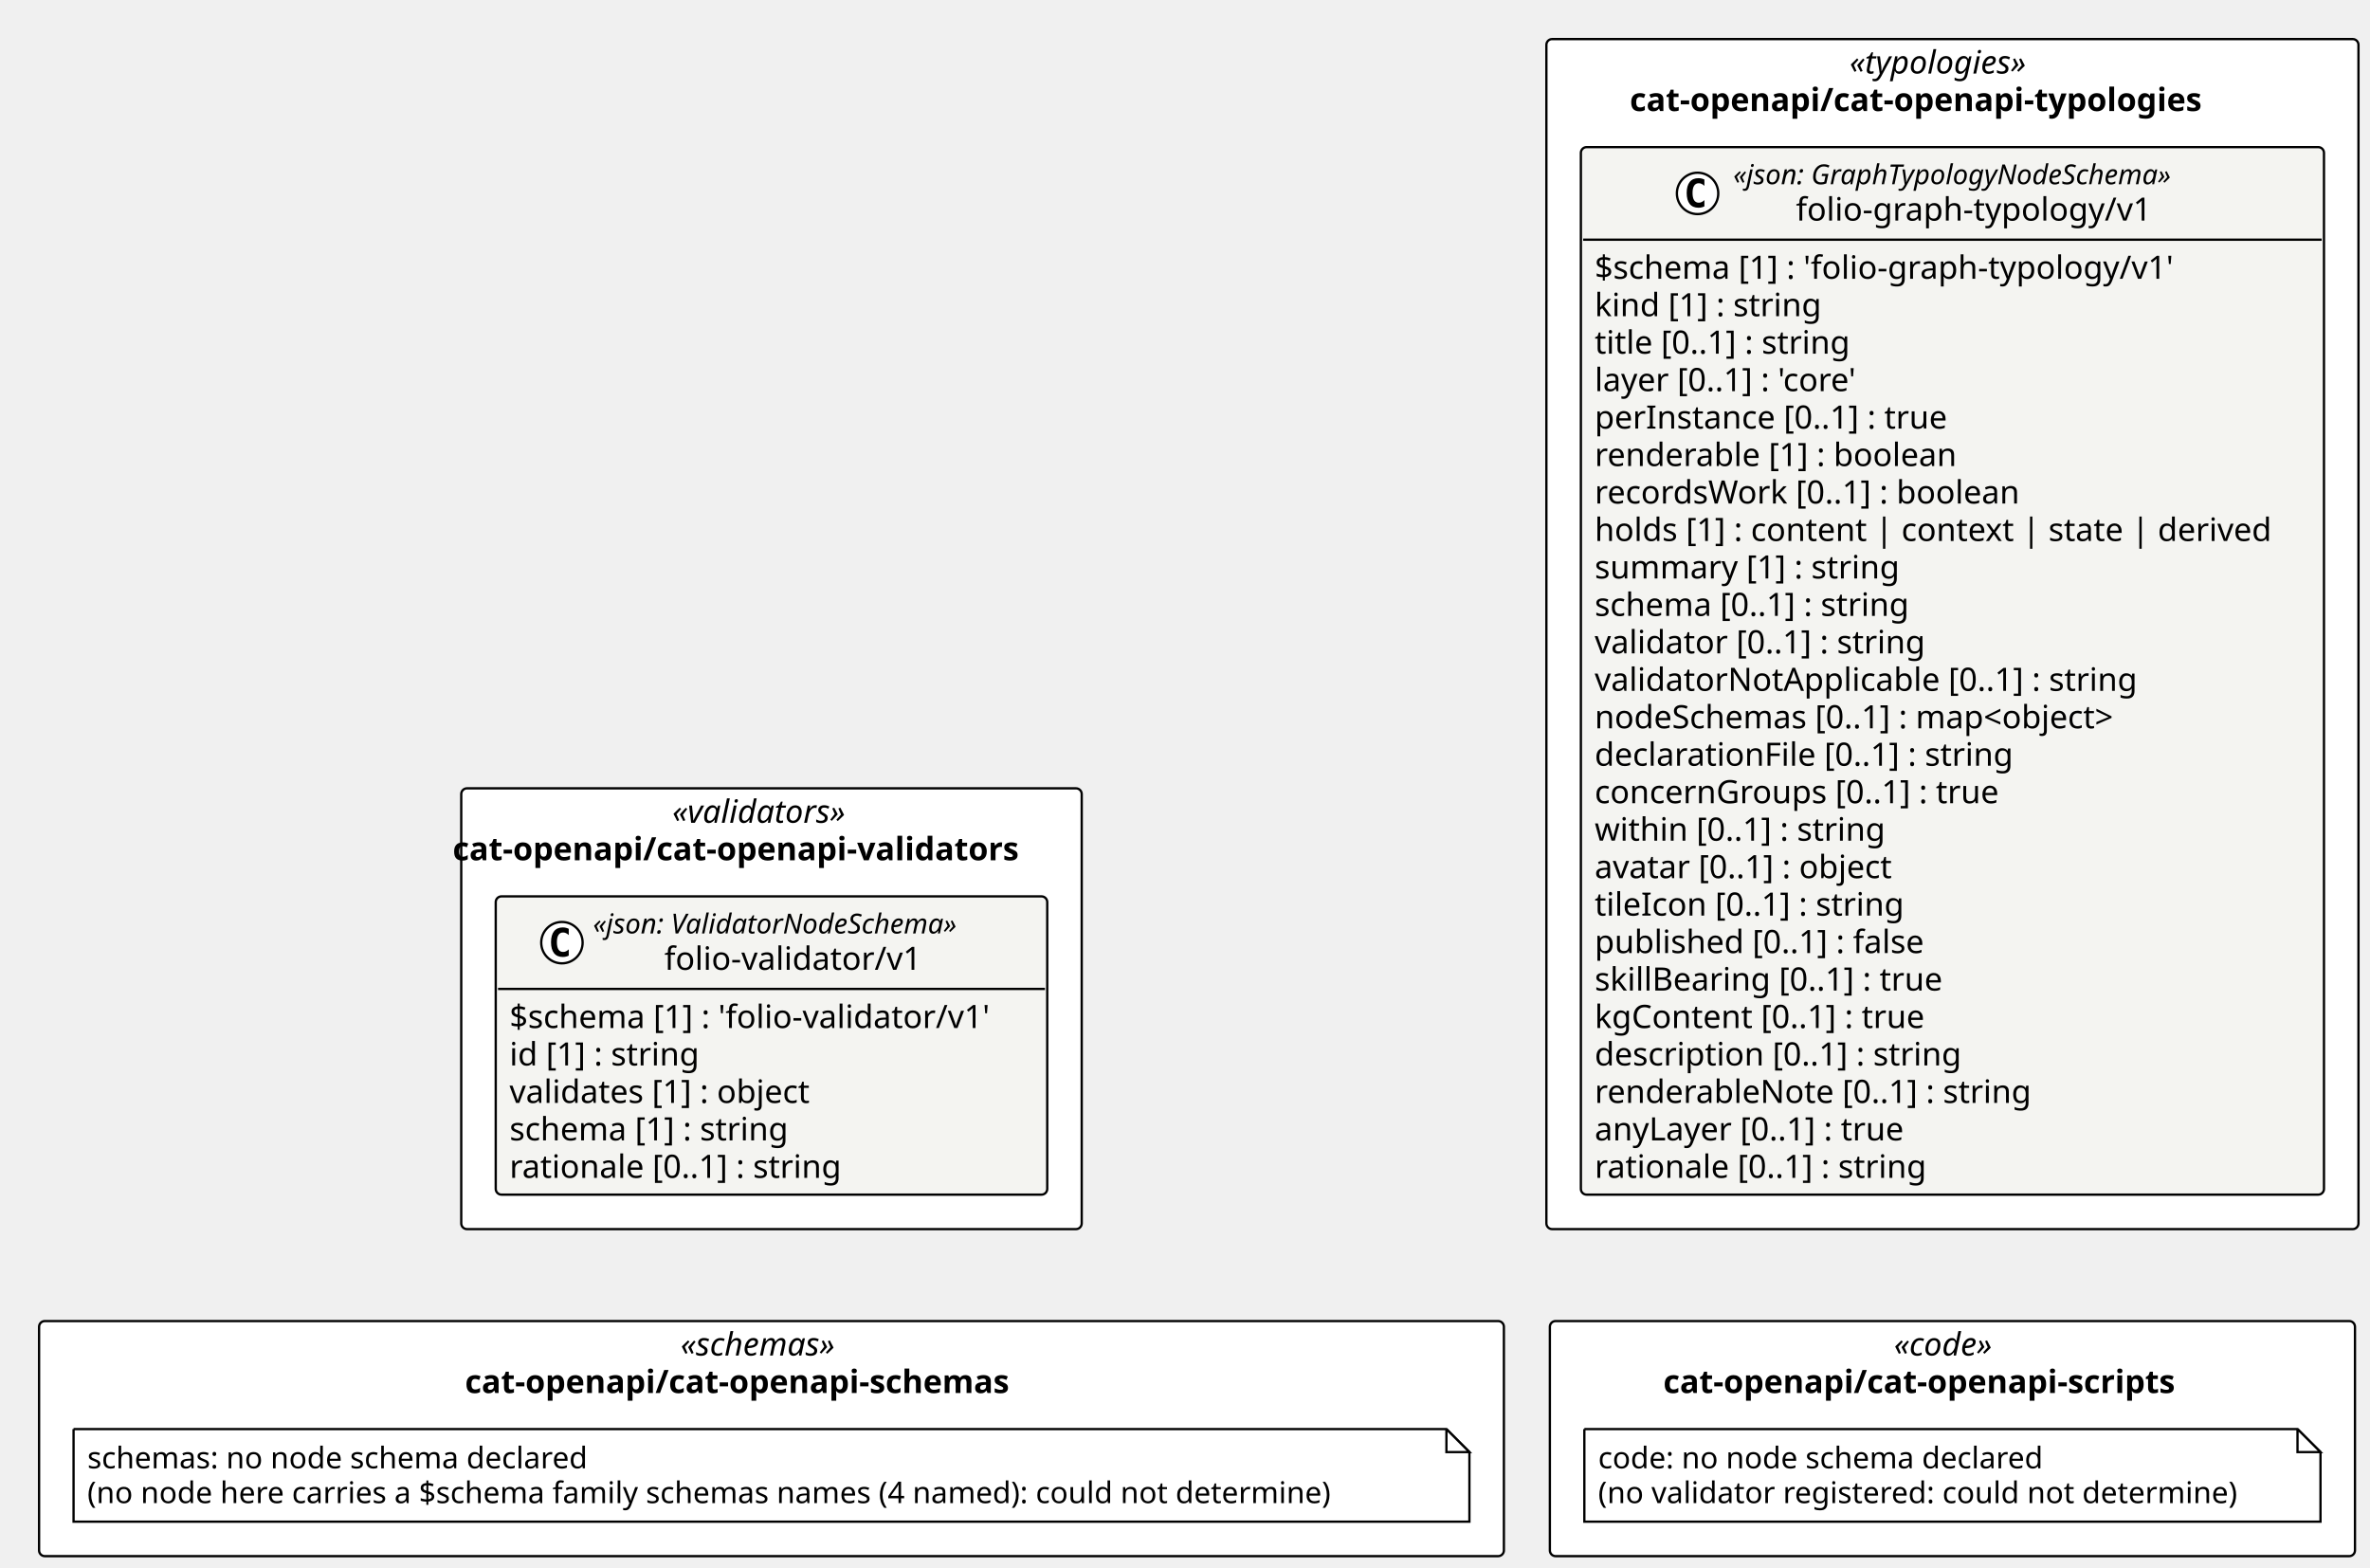
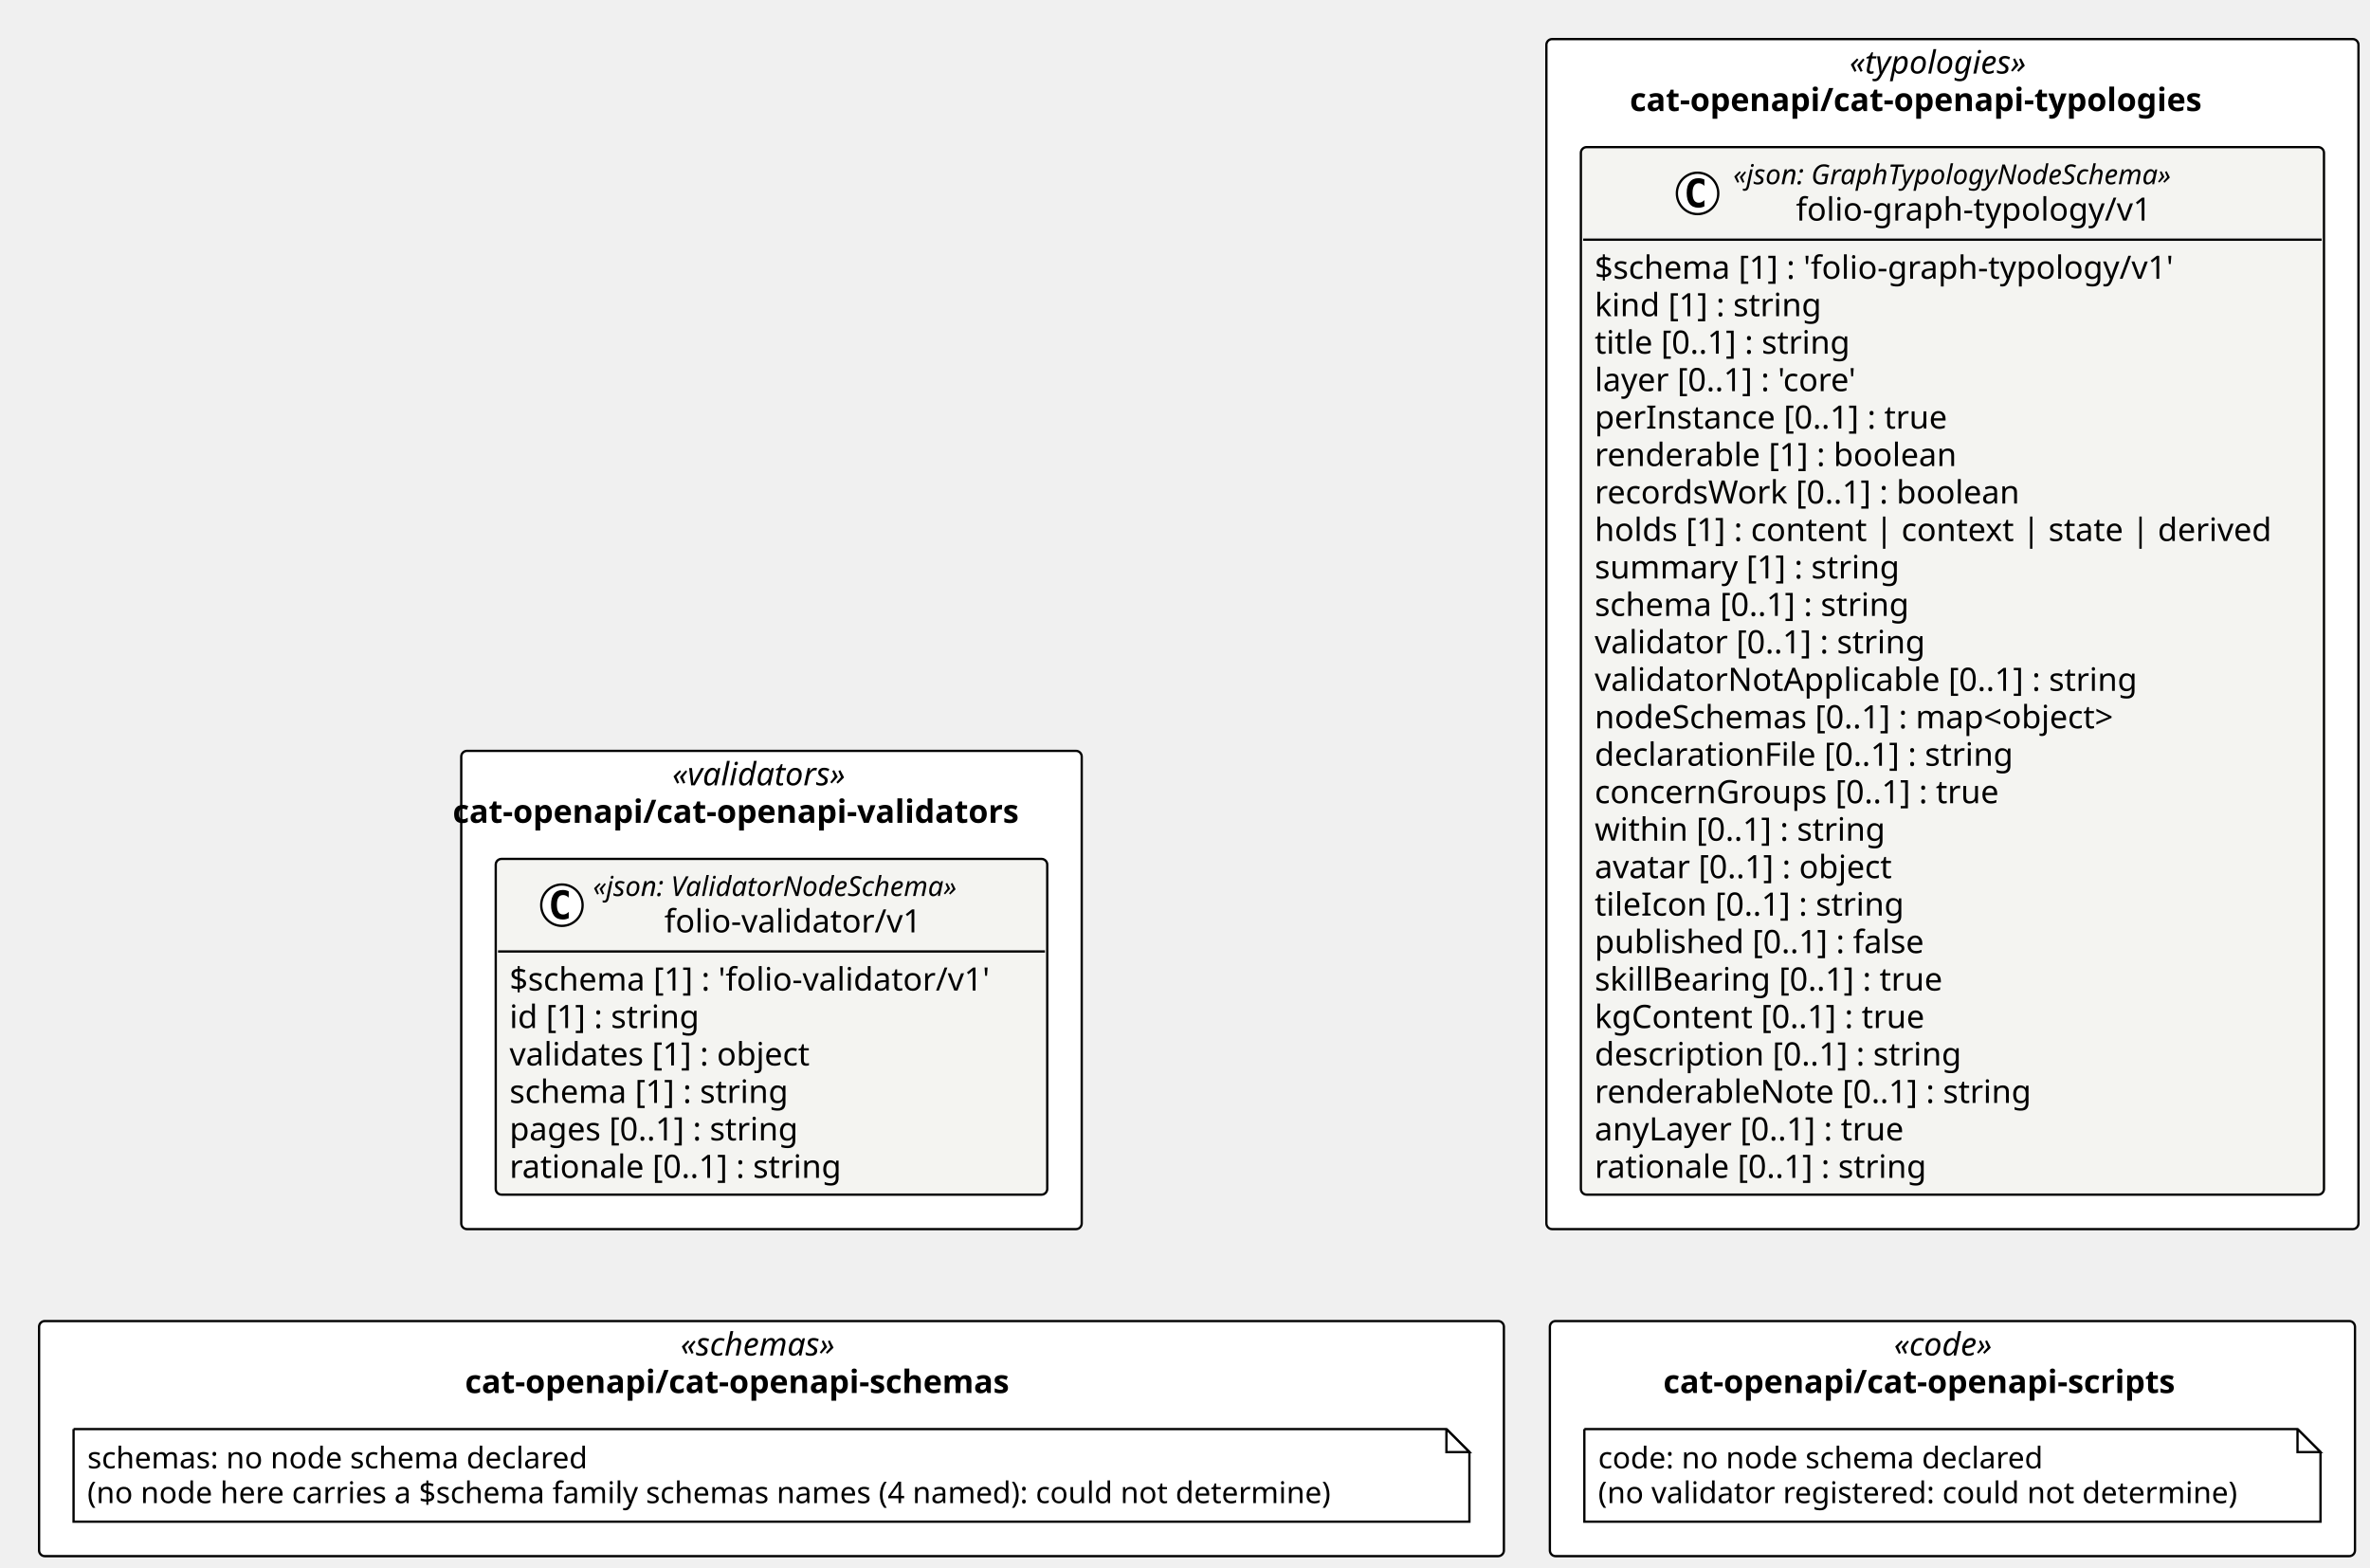
<svg xmlns="http://www.w3.org/2000/svg" contentStyleType="text/css" height="682px" preserveAspectRatio="none" style="width:1031px;height:682px;background:#FFFFFF;" version="1.1" viewBox="0 0 1031 682" width="1031px" zoomAndPan="magnify">
  <defs />
  <g>
-     <rect fill="#FFFFFF" height="191.75" rx="2.5" ry="2.5" style="stroke:#000000;stroke-width:1.0;" width="269.917" x="200.654" y="342.938" />
-     <text fill="#000000" font-family="Verdana" font-size="14" font-style="italic" lengthAdjust="spacing" textLength="86.345" x="292.44" y="357.933">«validators»</text>
-     <text fill="#000000" font-family="Verdana" font-size="14" font-weight="bold" lengthAdjust="spacing" textLength="277.348" x="196.939" y="374.229">cat-openapi/cat-openapi-validators</text>
+     <rect fill="#FFFFFF" height="208.047" rx="2.5" ry="2.5" style="stroke:#000000;stroke-width:1.0;" width="269.917" x="200.654" y="326.641" />
+     <text fill="#000000" font-family="Verdana" font-size="14" font-style="italic" lengthAdjust="spacing" textLength="86.345" x="292.44" y="341.636">«validators»</text>
+     <text fill="#000000" font-family="Verdana" font-size="14" font-weight="bold" lengthAdjust="spacing" textLength="277.348" x="196.939" y="357.933">cat-openapi/cat-openapi-validators</text>
    <rect fill="#FFFFFF" height="517.688" rx="2.5" ry="2.5" style="stroke:#000000;stroke-width:1.0;" width="353.268" x="672.712" y="17" />
    <text fill="#000000" font-family="Verdana" font-size="14" font-style="italic" lengthAdjust="spacing" textLength="89.496" x="804.598" y="31.995">«typologies»</text>
    <text fill="#000000" font-family="Verdana" font-size="14" font-weight="bold" lengthAdjust="spacing" textLength="280.684" x="709.004" y="48.292">cat-openapi/cat-openapi-typologies</text>
    <rect fill="#FFFFFF" height="102.266" rx="2.5" ry="2.5" style="stroke:#000000;stroke-width:1.0;" width="637.225" x="17" y="574.688" />
    <text fill="#000000" font-family="Verdana" font-size="14" font-style="italic" lengthAdjust="spacing" textLength="79.119" x="296.053" y="589.683">«schemas»</text>
    <text fill="#000000" font-family="Verdana" font-size="14" font-weight="bold" lengthAdjust="spacing" textLength="266.622" x="202.302" y="605.98">cat-openapi/cat-openapi-schemas</text>
    <rect fill="#FFFFFF" height="102.266" rx="2.5" ry="2.5" style="stroke:#000000;stroke-width:1.0;" width="350.241" x="674.225" y="574.688" />
    <text fill="#000000" font-family="Verdana" font-size="14" font-style="italic" lengthAdjust="spacing" textLength="50.894" x="823.899" y="589.683">«code»</text>
    <text fill="#000000" font-family="Verdana" font-size="14" font-weight="bold" lengthAdjust="spacing" textLength="251.542" x="723.575" y="605.98">cat-openapi/cat-openapi-scripts</text>
    <g id="elem_cat_openapi_cat_openapi_validators_folio_validator_v1_folio_validator_v1">
-       <rect codeLine="11" fill="#F4F4F1" height="129.75" id="cat_openapi_cat_openapi_validators_folio_validator_v1_folio_validator_v1" rx="2.5" ry="2.5" style="stroke:#000000;stroke-width:1.0;" width="239.917" x="215.654" y="389.938" />
-       <ellipse cx="244.448" cy="410.07" fill="#FFFFFF" rx="9" ry="9" style="stroke:#000000;stroke-width:1.0;" />
-       <path d="M247.416,415.711 Q246.838,416.008 246.198,416.148 Q245.557,416.305 244.854,416.305 Q242.354,416.305 241.026,414.664 Q239.713,413.008 239.713,409.883 Q239.713,406.758 241.026,405.102 Q242.354,403.445 244.854,403.445 Q245.557,403.445 246.198,403.602 Q246.854,403.758 247.416,404.055 L247.416,406.773 Q246.791,406.195 246.198,405.93 Q245.604,405.648 244.979,405.648 Q243.635,405.648 242.948,406.727 Q242.26,407.789 242.26,409.883 Q242.26,411.977 242.948,413.055 Q243.635,414.117 244.979,414.117 Q245.604,414.117 246.198,413.852 Q246.791,413.57 247.416,412.992 L247.416,415.711 Z " fill="#000000" />
-       <text fill="#000000" font-family="Verdana" font-size="12" font-style="italic" lengthAdjust="spacing" textLength="180.82" x="257.957" y="406.076">«json: ValidatorNodeSchema»</text>
-       <text fill="#000000" font-family="Verdana" font-size="14" lengthAdjust="spacing" textLength="118.72" x="289.007" y="421.901">folio-validator/v1</text>
-       <line style="stroke:#000000;stroke-width:1.0;" x1="216.654" x2="454.571" y1="430.203" y2="430.203" />
-       <text fill="#000000" font-family="Verdana" font-size="14" lengthAdjust="spacing" textLength="227.917" x="221.654" y="447.198">$schema [1] : 'folio-validator/v1'</text>
-       <text fill="#000000" font-family="Verdana" font-size="14" lengthAdjust="spacing" textLength="90.863" x="221.654" y="463.495">id [1] : string</text>
-       <text fill="#000000" font-family="Verdana" font-size="14" lengthAdjust="spacing" textLength="144.546" x="221.654" y="479.792">validates [1] : object</text>
-       <text fill="#000000" font-family="Verdana" font-size="14" lengthAdjust="spacing" textLength="132.781" x="221.654" y="496.089">schema [1] : string</text>
+       <rect codeLine="11" fill="#F4F4F1" height="146.047" id="cat_openapi_cat_openapi_validators_folio_validator_v1_folio_validator_v1" rx="2.5" ry="2.5" style="stroke:#000000;stroke-width:1.0;" width="239.917" x="215.654" y="373.641" />
+       <ellipse cx="244.448" cy="393.773" fill="#FFFFFF" rx="9" ry="9" style="stroke:#000000;stroke-width:1.0;" />
+       <path d="M247.416,399.414 Q246.838,399.711 246.198,399.852 Q245.557,400.008 244.854,400.008 Q242.354,400.008 241.026,398.367 Q239.713,396.711 239.713,393.586 Q239.713,390.461 241.026,388.805 Q242.354,387.148 244.854,387.148 Q245.557,387.148 246.198,387.305 Q246.854,387.461 247.416,387.758 L247.416,390.477 Q246.791,389.898 246.198,389.633 Q245.604,389.352 244.979,389.352 Q243.635,389.352 242.948,390.43 Q242.26,391.492 242.26,393.586 Q242.26,395.68 242.948,396.758 Q243.635,397.82 244.979,397.82 Q245.604,397.82 246.198,397.555 Q246.791,397.273 247.416,396.695 L247.416,399.414 Z " fill="#000000" />
+       <text fill="#000000" font-family="Verdana" font-size="12" font-style="italic" lengthAdjust="spacing" textLength="180.82" x="257.957" y="389.779">«json: ValidatorNodeSchema»</text>
+       <text fill="#000000" font-family="Verdana" font-size="14" lengthAdjust="spacing" textLength="118.72" x="289.007" y="405.604">folio-validator/v1</text>
+       <line style="stroke:#000000;stroke-width:1.0;" x1="216.654" x2="454.571" y1="413.906" y2="413.906" />
+       <text fill="#000000" font-family="Verdana" font-size="14" lengthAdjust="spacing" textLength="227.917" x="221.654" y="430.901">$schema [1] : 'folio-validator/v1'</text>
+       <text fill="#000000" font-family="Verdana" font-size="14" lengthAdjust="spacing" textLength="90.863" x="221.654" y="447.198">id [1] : string</text>
+       <text fill="#000000" font-family="Verdana" font-size="14" lengthAdjust="spacing" textLength="144.546" x="221.654" y="463.495">validates [1] : object</text>
+       <text fill="#000000" font-family="Verdana" font-size="14" lengthAdjust="spacing" textLength="132.781" x="221.654" y="479.792">schema [1] : string</text>
+       <text fill="#000000" font-family="Verdana" font-size="14" lengthAdjust="spacing" textLength="138.154" x="221.654" y="496.089">pages [0..1] : string</text>
      <text fill="#000000" font-family="Verdana" font-size="14" lengthAdjust="spacing" textLength="158.129" x="221.654" y="512.386">rationale [0..1] : string</text>
    </g>
    <g id="elem_cat_openapi_cat_openapi_typologies_folio_graph_typology_v1_folio_graph_typology_v1">
-       <rect codeLine="20" fill="#F4F4F1" height="455.688" id="cat_openapi_cat_openapi_typologies_folio_graph_typology_v1_folio_graph_typology_v1" rx="2.5" ry="2.5" style="stroke:#000000;stroke-width:1.0;" width="323.268" x="687.712" y="64" />
+       <rect codeLine="21" fill="#F4F4F1" height="455.688" id="cat_openapi_cat_openapi_typologies_folio_graph_typology_v1_folio_graph_typology_v1" rx="2.5" ry="2.5" style="stroke:#000000;stroke-width:1.0;" width="323.268" x="687.712" y="64" />
      <ellipse cx="738.48" cy="84.133" fill="#FFFFFF" rx="9" ry="9" style="stroke:#000000;stroke-width:1.0;" />
      <path d="M741.448,89.773 Q740.87,90.07 740.23,90.211 Q739.589,90.367 738.886,90.367 Q736.386,90.367 735.058,88.727 Q733.745,87.07 733.745,83.945 Q733.745,80.82 735.058,79.164 Q736.386,77.508 738.886,77.508 Q739.589,77.508 740.23,77.664 Q740.886,77.82 741.448,78.117 L741.448,80.836 Q740.823,80.258 740.23,79.992 Q739.636,79.711 739.011,79.711 Q737.667,79.711 736.98,80.789 Q736.292,81.852 736.292,83.945 Q736.292,86.039 736.98,87.117 Q737.667,88.18 739.011,88.18 Q739.636,88.18 740.23,87.914 Q740.823,87.633 741.448,87.055 L741.448,89.773 Z " fill="#000000" />
      <text fill="#000000" font-family="Verdana" font-size="12" font-style="italic" lengthAdjust="spacing" textLength="218.232" x="753.98" y="80.139">«json: GraphTypologyNodeSchema»</text>
      <text fill="#000000" font-family="Verdana" font-size="14" lengthAdjust="spacing" textLength="163.686" x="781.252" y="95.964">folio-graph-typology/v1</text>
      <line style="stroke:#000000;stroke-width:1.0;" x1="688.712" x2="1009.98" y1="104.266" y2="104.266" />
      <text fill="#000000" font-family="Verdana" font-size="14" lengthAdjust="spacing" textLength="272.884" x="693.712" y="121.261">$schema [1] : 'folio-graph-typology/v1'</text>
      <text fill="#000000" font-family="Verdana" font-size="14" lengthAdjust="spacing" textLength="107.844" x="693.712" y="137.558">kind [1] : string</text>
      <text fill="#000000" font-family="Verdana" font-size="14" lengthAdjust="spacing" textLength="123.266" x="693.712" y="153.855">title [0..1] : string</text>
      <text fill="#000000" font-family="Verdana" font-size="14" lengthAdjust="spacing" textLength="129.158" x="693.712" y="170.151">layer [0..1] : 'core'</text>
      <text fill="#000000" font-family="Verdana" font-size="14" lengthAdjust="spacing" textLength="167.241" x="693.712" y="186.448">perInstance [0..1] : true</text>
      <text fill="#000000" font-family="Verdana" font-size="14" lengthAdjust="spacing" textLength="170.338" x="693.712" y="202.745">renderable [1] : boolean</text>
      <text fill="#000000" font-family="Verdana" font-size="14" lengthAdjust="spacing" textLength="200.519" x="693.712" y="219.042">recordsWork [0..1] : boolean</text>
      <text fill="#000000" font-family="Verdana" font-size="14" lengthAdjust="spacing" textLength="311.268" x="693.712" y="235.339">holds [1] : content | context | state | derived</text>
      <text fill="#000000" font-family="Verdana" font-size="14" lengthAdjust="spacing" textLength="144.149" x="693.712" y="251.636">summary [1] : string</text>
      <text fill="#000000" font-family="Verdana" font-size="14" lengthAdjust="spacing" textLength="150.589" x="693.712" y="267.933">schema [0..1] : string</text>
      <text fill="#000000" font-family="Verdana" font-size="14" lengthAdjust="spacing" textLength="157.815" x="693.712" y="284.229">validator [0..1] : string</text>
      <text fill="#000000" font-family="Verdana" font-size="14" lengthAdjust="spacing" textLength="255.138" x="693.712" y="300.526">validatorNotApplicable [0..1] : string</text>
      <text fill="#000000" font-family="Verdana" font-size="14" lengthAdjust="spacing" textLength="251.932" x="693.712" y="316.823">nodeSchemas [0..1] : map&lt;object&gt;</text>
      <text fill="#000000" font-family="Verdana" font-size="14" lengthAdjust="spacing" textLength="199.158" x="693.712" y="333.12">declarationFile [0..1] : string</text>
      <text fill="#000000" font-family="Verdana" font-size="14" lengthAdjust="spacing" textLength="190.736" x="693.712" y="349.417">concernGroups [0..1] : true</text>
      <text fill="#000000" font-family="Verdana" font-size="14" lengthAdjust="spacing" textLength="138.359" x="693.712" y="365.714">within [0..1] : string</text>
      <text fill="#000000" font-family="Verdana" font-size="14" lengthAdjust="spacing" textLength="144.115" x="693.712" y="382.011">avatar [0..1] : object</text>
      <text fill="#000000" font-family="Verdana" font-size="14" lengthAdjust="spacing" textLength="147.041" x="693.712" y="398.308">tileIcon [0..1] : string</text>
      <text fill="#000000" font-family="Verdana" font-size="14" lengthAdjust="spacing" textLength="157.103" x="693.712" y="414.604">published [0..1] : false</text>
      <text fill="#000000" font-family="Verdana" font-size="14" lengthAdjust="spacing" textLength="165.71" x="693.712" y="430.901">skillBearing [0..1] : true</text>
      <text fill="#000000" font-family="Verdana" font-size="14" lengthAdjust="spacing" textLength="157.11" x="693.712" y="447.198">kgContent [0..1] : true</text>
      <text fill="#000000" font-family="Verdana" font-size="14" lengthAdjust="spacing" textLength="173.735" x="693.712" y="463.495">description [0..1] : string</text>
      <text fill="#000000" font-family="Verdana" font-size="14" lengthAdjust="spacing" textLength="205.502" x="693.712" y="479.792">renderableNote [0..1] : string</text>
      <text fill="#000000" font-family="Verdana" font-size="14" lengthAdjust="spacing" textLength="149.208" x="693.712" y="496.089">anyLayer [0..1] : true</text>
      <text fill="#000000" font-family="Verdana" font-size="14" lengthAdjust="spacing" textLength="158.129" x="693.712" y="512.386">rationale [0..1] : string</text>
    </g>
    <g id="elem_n_cat_openapi_cat_openapi_schemas_schemas">
      <path d="M32,621.688 L32,661.953 L639.225,661.953 L639.225,631.688 L629.225,621.688 L32,621.688 " fill="#FFFFFF" style="stroke:#000000;stroke-width:1.0;" />
      <path d="M629.225,621.688 L629.225,631.688 L639.225,631.688 L629.225,621.688 " fill="#FFFFFF" style="stroke:#000000;stroke-width:1.0;" />
      <text fill="#000000" font-family="Verdana" font-size="13" lengthAdjust="spacing" textLength="234.463" x="38" y="638.754">schemas: no node schema declared</text>
      <text fill="#000000" font-family="Verdana" font-size="13" lengthAdjust="spacing" textLength="586.225" x="38" y="653.887">(no node here carries a $schema family schemas names (4 named): could not determine)</text>
    </g>
    <g id="elem_n_cat_openapi_cat_openapi_scripts_code">
      <path d="M689.225,621.688 L689.225,661.953 L1009.466,661.953 L1009.466,631.688 L999.466,621.688 L689.225,621.688 " fill="#FFFFFF" style="stroke:#000000;stroke-width:1.0;" />
      <path d="M999.466,621.688 L999.466,631.688 L1009.466,631.688 L999.466,621.688 " fill="#FFFFFF" style="stroke:#000000;stroke-width:1.0;" />
      <text fill="#000000" font-family="Verdana" font-size="13" lengthAdjust="spacing" textLength="208.254" x="695.225" y="638.754">code: no node schema declared</text>
      <text fill="#000000" font-family="Verdana" font-size="13" lengthAdjust="spacing" textLength="299.241" x="695.225" y="653.887">(no validator registered: could not determine)</text>
    </g>
  </g>
</svg>
